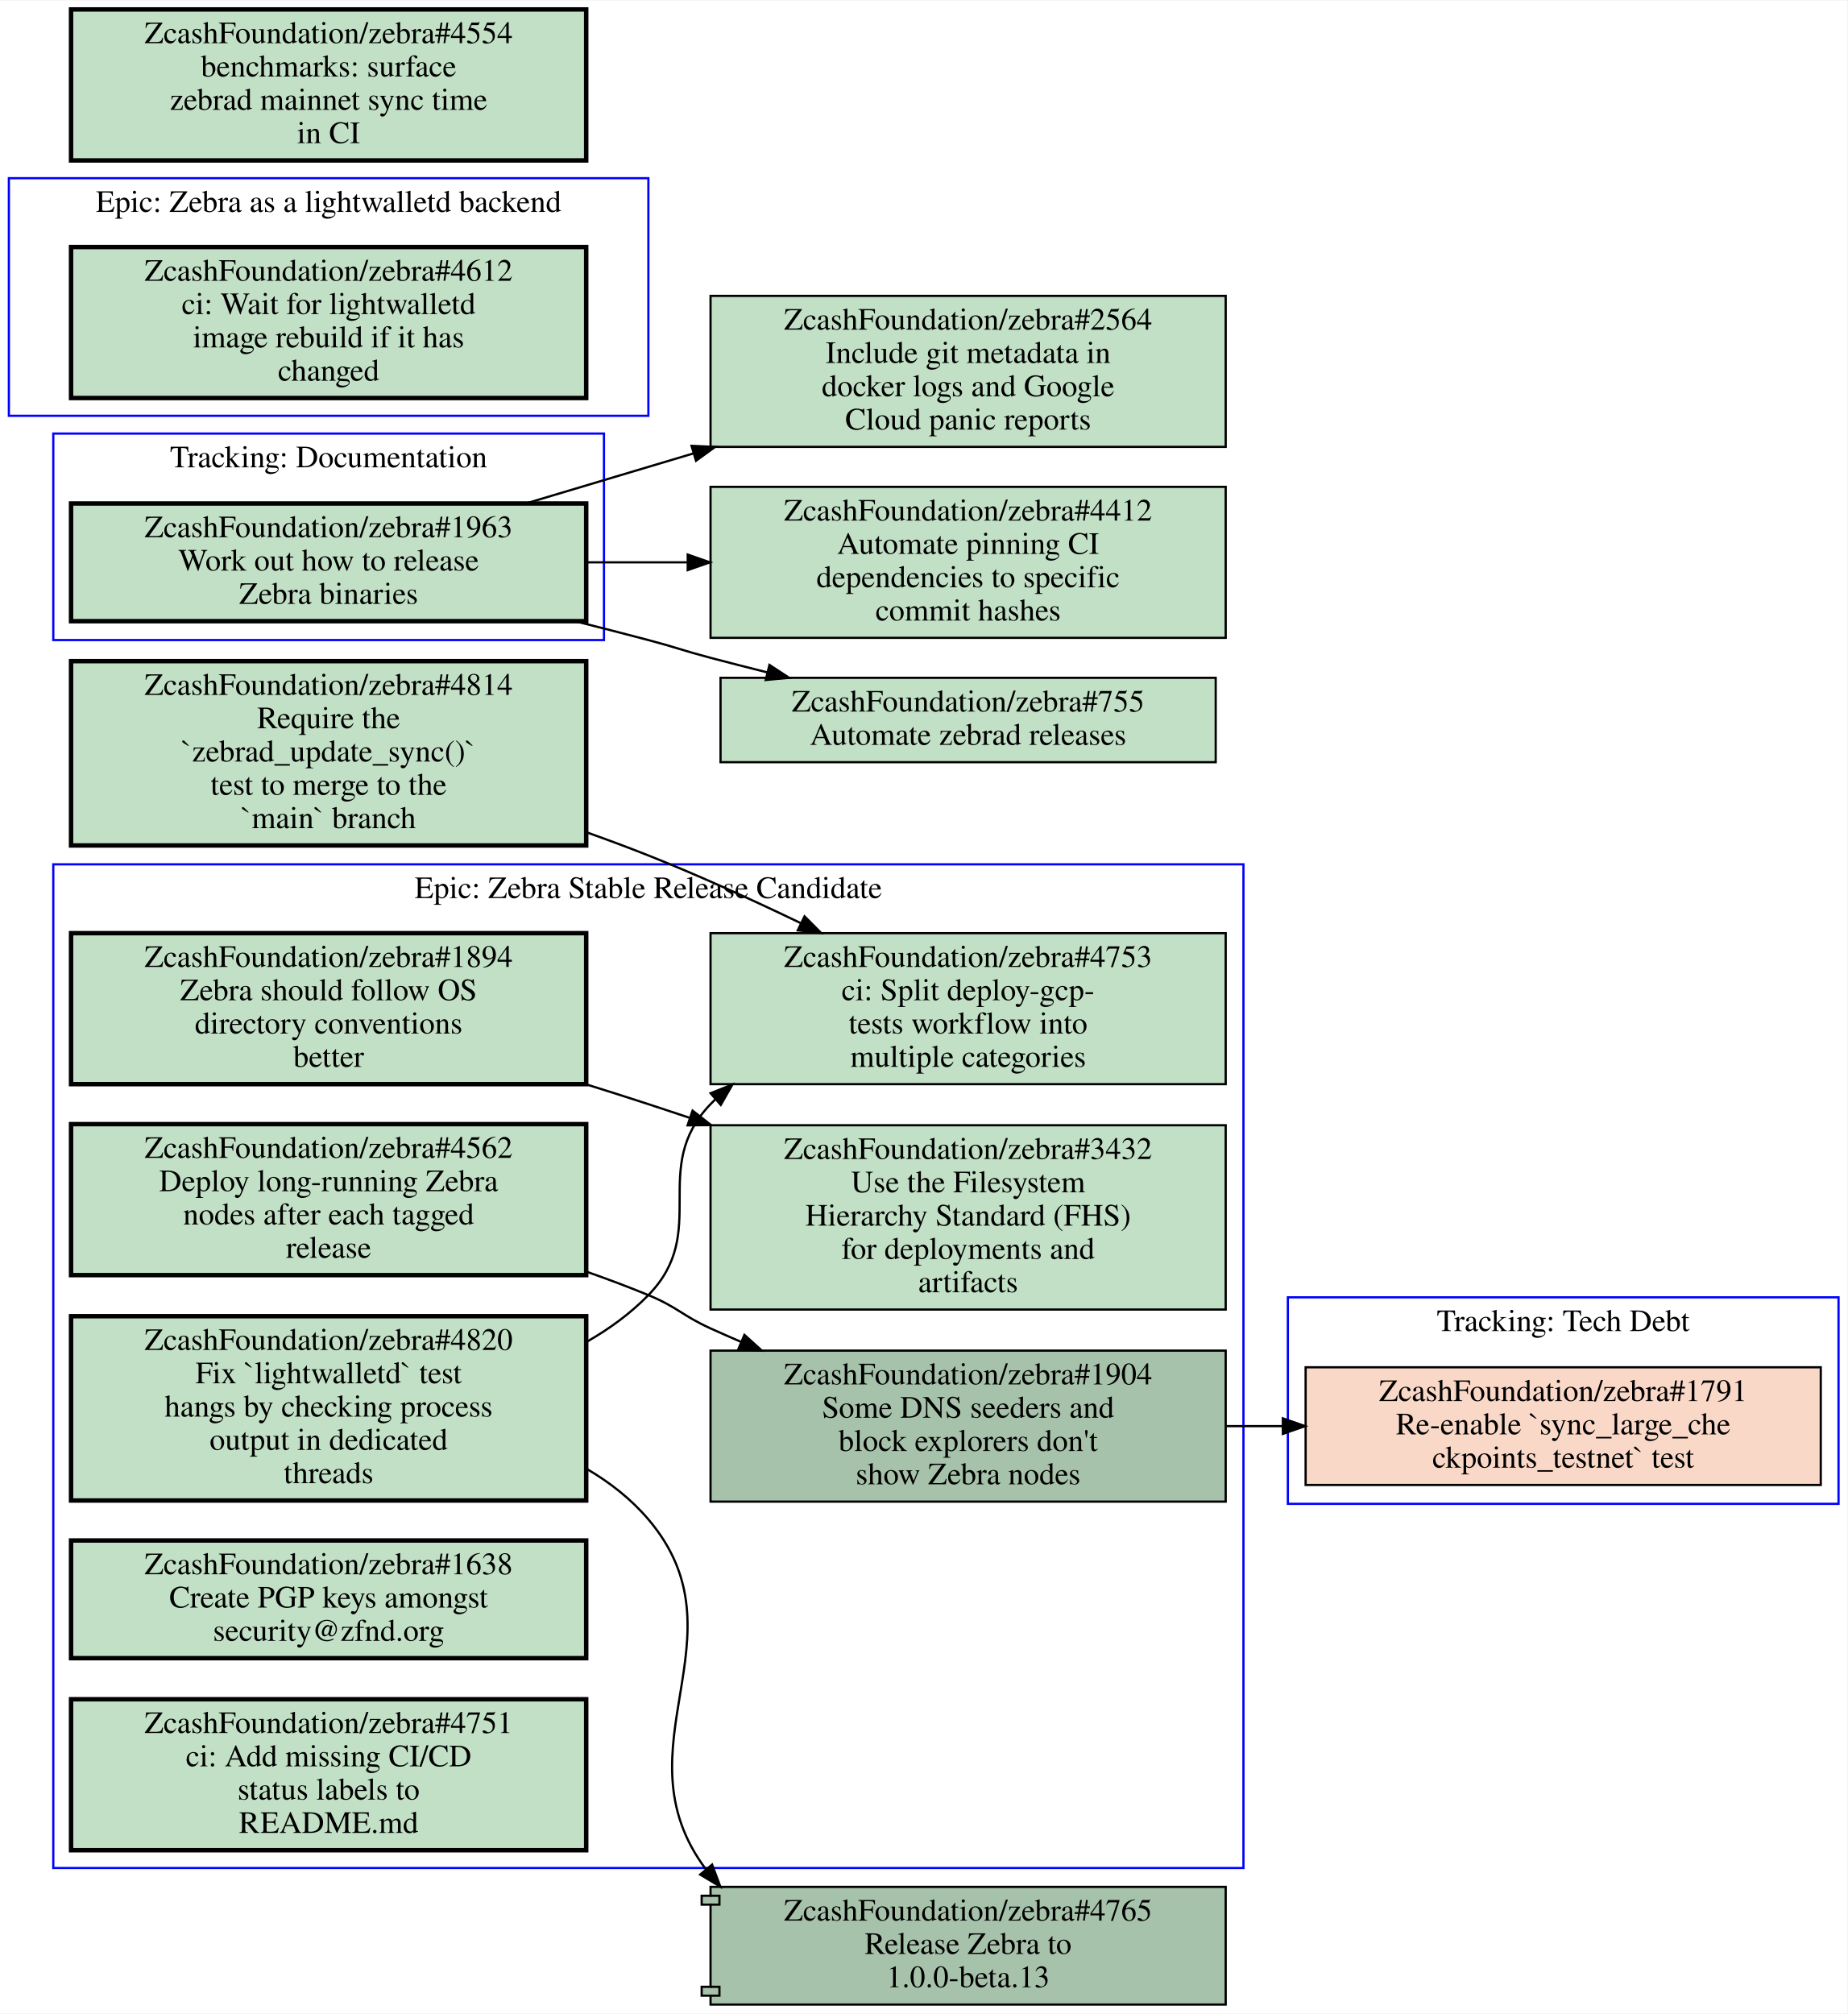
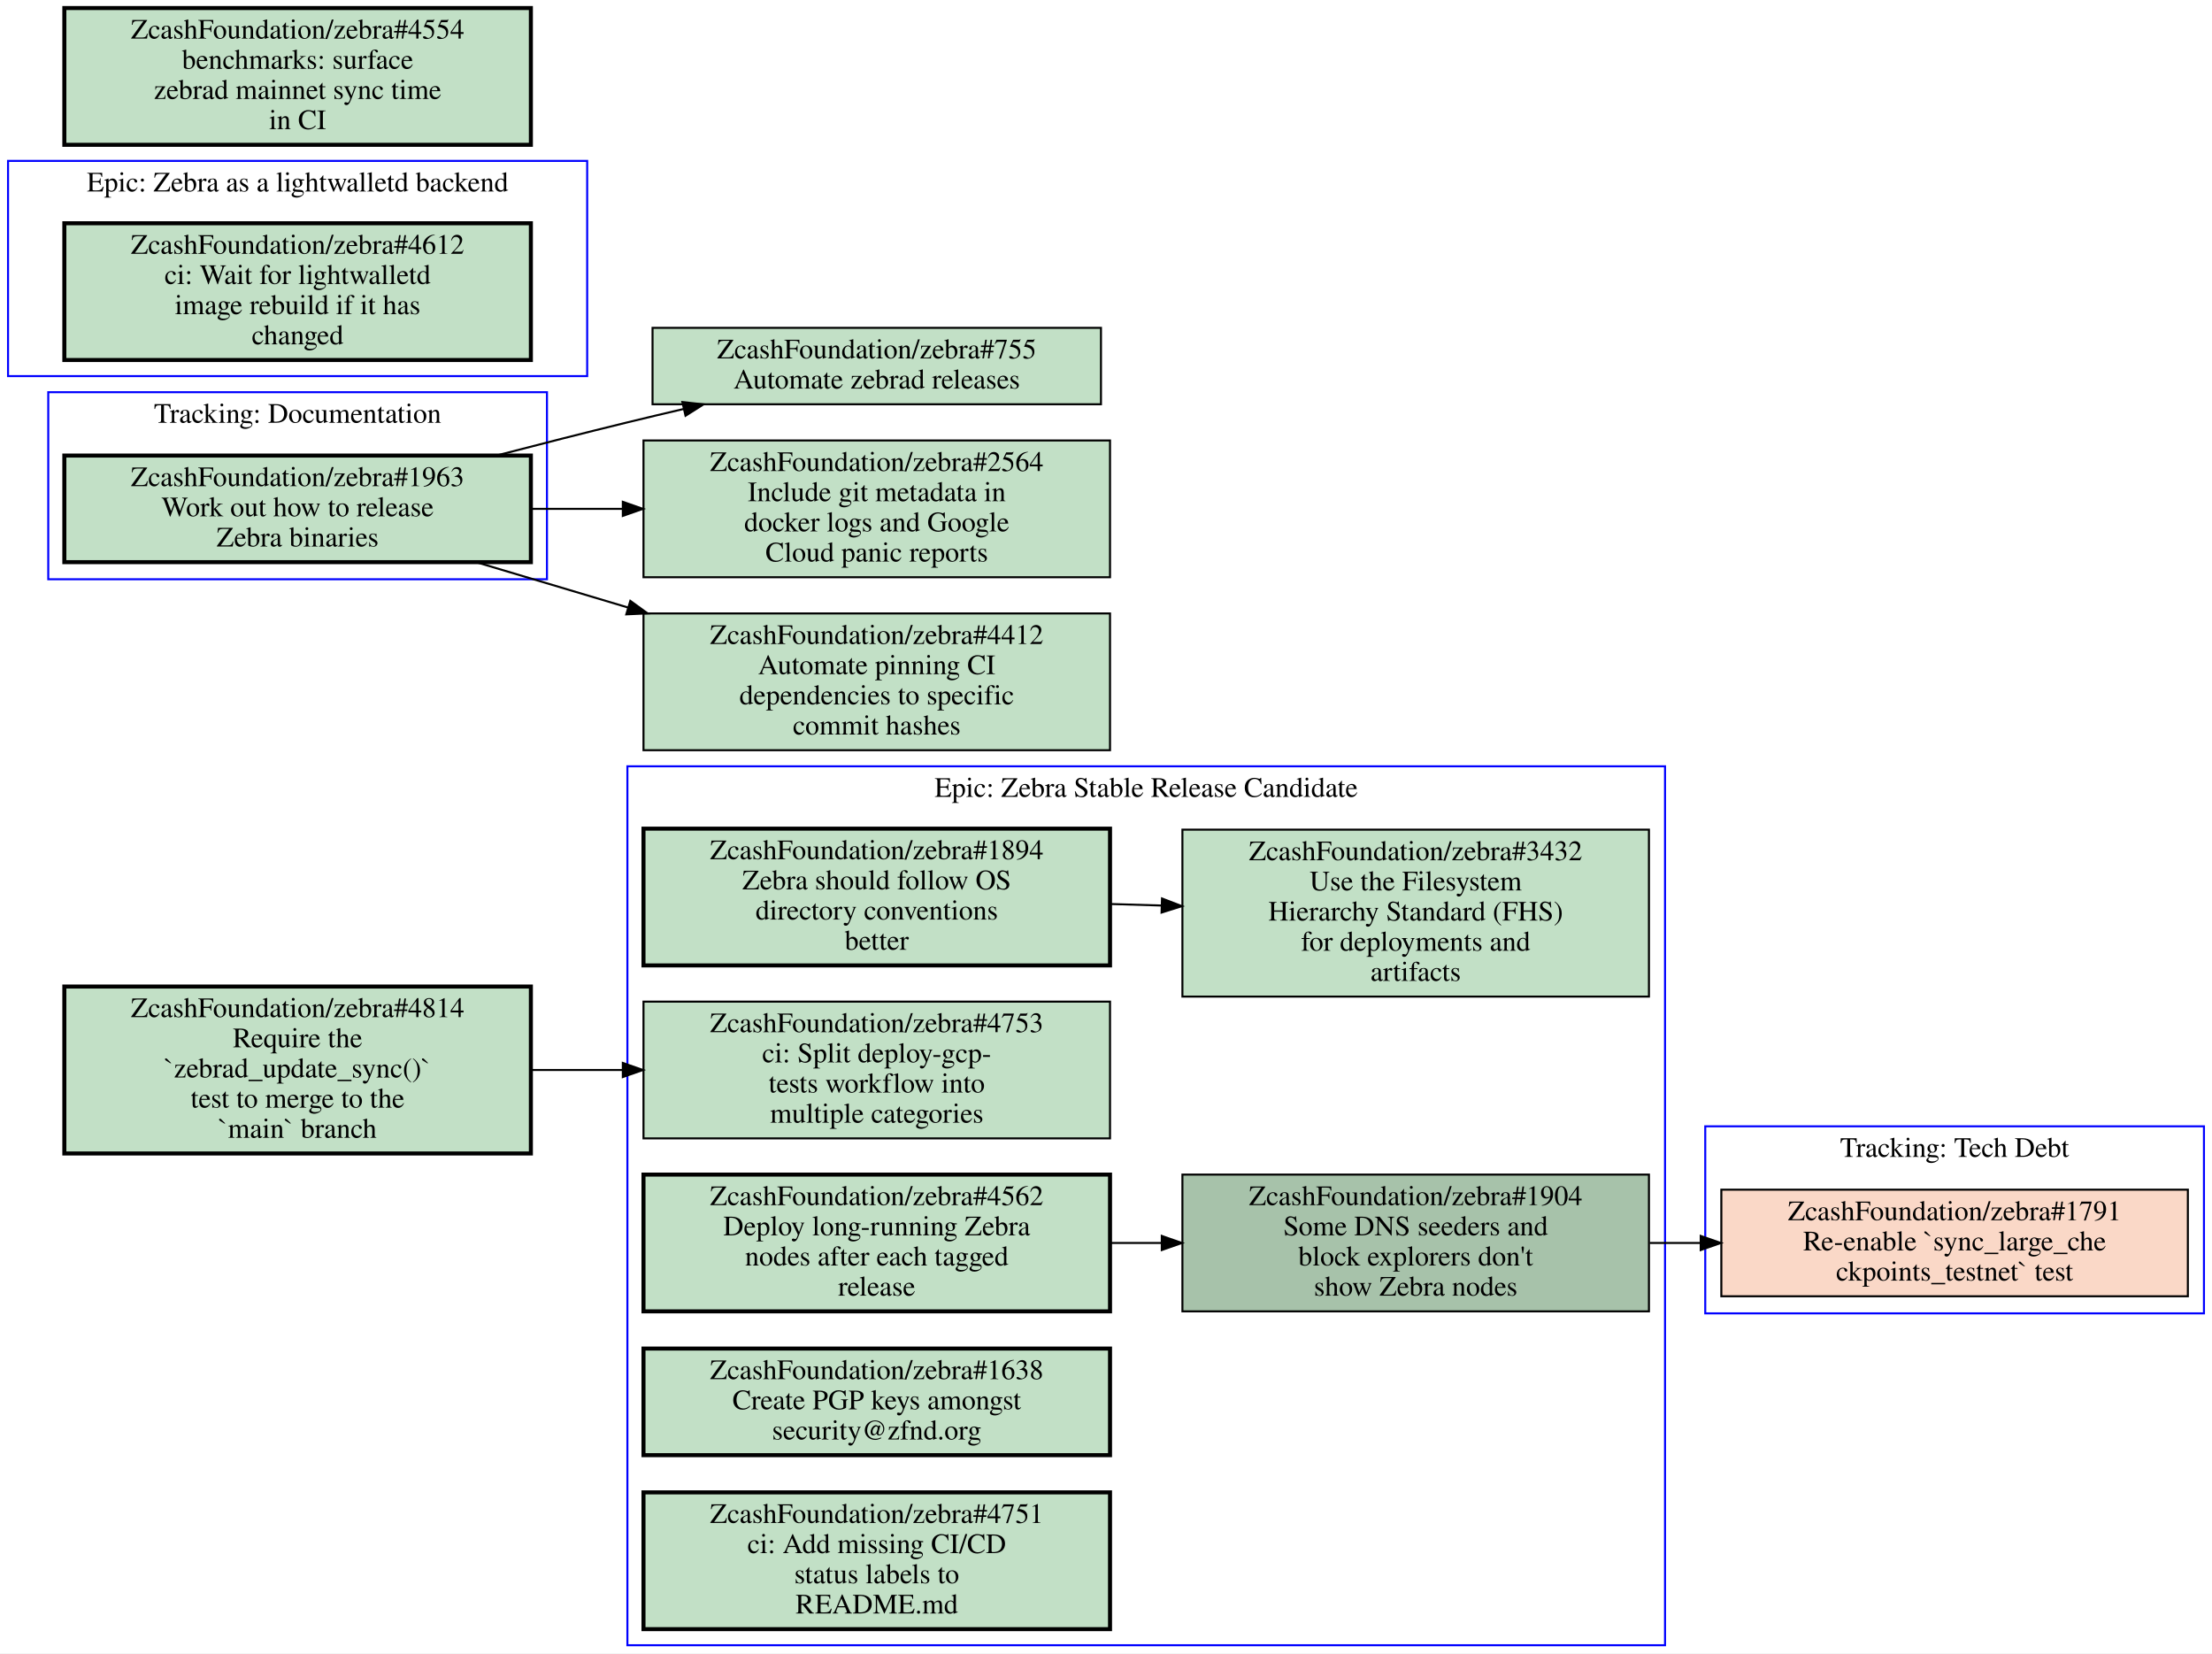
- <svg xmlns="http://www.w3.org/2000/svg" xmlns:xlink="http://www.w3.org/1999/xlink" width="832pt" height="907pt" viewBox="0.00 0.00 832.00 906.50">
-   <g id="graph0" class="graph" transform="scale(1 1) rotate(0) translate(4 902.5)">
-     <polygon fill="#ffffff" stroke="transparent" points="-4,4 -4,-902.5 828,-902.5 828,4 -4,4" />
+ <svg xmlns="http://www.w3.org/2000/svg" xmlns:xlink="http://www.w3.org/1999/xlink" width="1100pt" height="822pt" viewBox="0.00 0.00 1100.00 822.00">
+   <g id="graph0" class="graph" transform="scale(1 1) rotate(0) translate(4 818)">
+     <polygon fill="#ffffff" stroke="transparent" points="-4,4 -4,-818 1096,-818 1096,4 -4,4" />
    <g id="clust1" class="cluster">
-       <polygon fill="none" stroke="#0000ff" points="0,-715.5 0,-822.5 288,-822.5 288,-715.5 0,-715.5" />
-       <text text-anchor="middle" x="144" y="-807.3" font-family="Times,serif" font-size="14.00" fill="#000000">Epic: Zebra as a lightwalletd backend</text>
+       <polygon fill="none" stroke="#0000ff" points="308,0 308,-437 824,-437 824,0 308,0" />
+       <text text-anchor="middle" x="566" y="-421.8" font-family="Times,serif" font-size="14.00" fill="#000000">Epic: Zebra Stable Release Candidate</text>
    </g>
    <g id="clust2" class="cluster">
-       <polygon fill="none" stroke="#0000ff" points="576,-225.5 576,-318.5 824,-318.5 824,-225.5 576,-225.5" />
-       <text text-anchor="middle" x="700" y="-303.3" font-family="Times,serif" font-size="14.00" fill="#000000">Tracking: Tech Debt</text>
+       <polygon fill="none" stroke="#0000ff" points="20,-530 20,-623 268,-623 268,-530 20,-530" />
+       <text text-anchor="middle" x="144" y="-607.8" font-family="Times,serif" font-size="14.00" fill="#000000">Tracking: Documentation</text>
    </g>
    <g id="clust3" class="cluster">
-       <polygon fill="none" stroke="#0000ff" points="20,-614.5 20,-707.5 268,-707.5 268,-614.5 20,-614.5" />
-       <text text-anchor="middle" x="144" y="-692.3" font-family="Times,serif" font-size="14.00" fill="#000000">Tracking: Documentation</text>
+       <polygon fill="none" stroke="#0000ff" points="844,-165 844,-258 1092,-258 1092,-165 844,-165" />
+       <text text-anchor="middle" x="968" y="-242.8" font-family="Times,serif" font-size="14.00" fill="#000000">Tracking: Tech Debt</text>
    </g>
    <g id="clust4" class="cluster">
-       <polygon fill="none" stroke="#0000ff" points="20,-61.5 20,-513.5 556,-513.5 556,-61.5 20,-61.5" />
-       <text text-anchor="middle" x="288" y="-498.3" font-family="Times,serif" font-size="14.00" fill="#000000">Epic: Zebra Stable Release Candidate</text>
+       <polygon fill="none" stroke="#0000ff" points="0,-631 0,-738 288,-738 288,-631 0,-631" />
+       <text text-anchor="middle" x="144" y="-722.8" font-family="Times,serif" font-size="14.00" fill="#000000">Epic: Zebra as a lightwalletd backend</text>
    </g>
    <g id="node1" class="node open">
      <g id="a_node1">
-         <a xlink:href="https://github.com/ZcashFoundation/zebra/issues/4612" xlink:title="ZcashFoundation/zebra#4612&#10;ci: Wait for lightwalletd&#10;image rebuild if it has&#10;changed" target="_blank">
-           <polygon fill="#c2e0c6" stroke="#000000" stroke-width="2" points="260,-791.5 28,-791.5 28,-723.5 260,-723.5 260,-791.5" />
-           <text text-anchor="middle" x="144" y="-776.3" font-family="Times,serif" font-size="14.00" fill="#000000">ZcashFoundation/zebra#4612</text>
-           <text text-anchor="middle" x="144" y="-761.3" font-family="Times,serif" font-size="14.00" fill="#000000">ci: Wait for lightwalletd</text>
-           <text text-anchor="middle" x="144" y="-746.3" font-family="Times,serif" font-size="14.00" fill="#000000">image rebuild if it has</text>
-           <text text-anchor="middle" x="144" y="-731.3" font-family="Times,serif" font-size="14.00" fill="#000000">changed</text>
-         </a>
-       </g>
-     </g>
-     <g id="node2" class="node closed">
+         <a xlink:href="https://github.com/ZcashFoundation/zebra/issues/1894" xlink:title="ZcashFoundation/zebra#1894&#10;Zebra should follow OS&#10;directory conventions&#10;better" target="_blank">
+           <polygon fill="#c2e0c6" stroke="#000000" stroke-width="2" points="548,-406 316,-406 316,-338 548,-338 548,-406" />
+           <text text-anchor="middle" x="432" y="-390.8" font-family="Times,serif" font-size="14.00" fill="#000000">ZcashFoundation/zebra#1894</text>
+           <text text-anchor="middle" x="432" y="-375.8" font-family="Times,serif" font-size="14.00" fill="#000000">Zebra should follow OS</text>
+           <text text-anchor="middle" x="432" y="-360.8" font-family="Times,serif" font-size="14.00" fill="#000000">directory conventions</text>
+           <text text-anchor="middle" x="432" y="-345.8" font-family="Times,serif" font-size="14.00" fill="#000000">better</text>
+         </a>
+       </g>
+     </g>
+     <g id="node2" class="node open">
      <g id="a_node2">
-         <a xlink:href="https://github.com/ZcashFoundation/zebra/issues/1791" xlink:title="ZcashFoundation/zebra#1791&#10;Re-enable `sync_large_che&#10;ckpoints_testnet` test" target="_blank">
-           <polygon fill="#fad8c7" stroke="#000000" points="816,-287 584,-287 584,-234 816,-234 816,-287" />
-           <text text-anchor="middle" x="700" y="-271.8" font-family="Times,serif" font-size="14.00" fill="#000000">ZcashFoundation/zebra#1791</text>
-           <text text-anchor="middle" x="700" y="-256.8" font-family="Times,serif" font-size="14.00" fill="#000000">Re-enable `sync_large_che</text>
-           <text text-anchor="middle" x="700" y="-241.8" font-family="Times,serif" font-size="14.00" fill="#000000">ckpoints_testnet` test</text>
-         </a>
-       </g>
+         <a xlink:href="https://github.com/ZcashFoundation/zebra/issues/3432" xlink:title="ZcashFoundation/zebra#3432&#10;Use the Filesystem&#10;Hierarchy Standard (FHS)&#10;for deployments and&#10;artifacts" target="_blank">
+           <polygon fill="#c2e0c6" stroke="#000000" points="816,-405.5 584,-405.5 584,-322.5 816,-322.5 816,-405.5" />
+           <text text-anchor="middle" x="700" y="-390.3" font-family="Times,serif" font-size="14.00" fill="#000000">ZcashFoundation/zebra#3432</text>
+           <text text-anchor="middle" x="700" y="-375.3" font-family="Times,serif" font-size="14.00" fill="#000000">Use the Filesystem</text>
+           <text text-anchor="middle" x="700" y="-360.3" font-family="Times,serif" font-size="14.00" fill="#000000">Hierarchy Standard (FHS)</text>
+           <text text-anchor="middle" x="700" y="-345.3" font-family="Times,serif" font-size="14.00" fill="#000000">for deployments and</text>
+           <text text-anchor="middle" x="700" y="-330.3" font-family="Times,serif" font-size="14.00" fill="#000000">artifacts</text>
+         </a>
+       </g>
+     </g>
+     <g id="edge1" class="edge">
+       <path fill="none" stroke="#000000" d="M548.38,-368.53C556.71,-368.28 565.14,-368.03 573.53,-367.78" />
+       <polygon fill="#000000" stroke="#000000" points="573.851,-371.272 583.74,-367.47 573.638,-364.275 573.851,-371.272" />
    </g>
    <g id="node3" class="node open">
      <g id="a_node3">
+         <a xlink:href="https://github.com/ZcashFoundation/zebra/issues/1904" xlink:title="ZcashFoundation/zebra#1904&#10;Some DNS seeders and&#10;block explorers don't&#10;show Zebra nodes" target="_blank">
+           <polygon fill="#a7c2aa" stroke="#000000" points="816,-234 584,-234 584,-166 816,-166 816,-234" />
+           <text text-anchor="middle" x="700" y="-218.8" font-family="Times,serif" font-size="14.00" fill="#000000">ZcashFoundation/zebra#1904</text>
+           <text text-anchor="middle" x="700" y="-203.8" font-family="Times,serif" font-size="14.00" fill="#000000">Some DNS seeders and</text>
+           <text text-anchor="middle" x="700" y="-188.8" font-family="Times,serif" font-size="14.00" fill="#000000">block explorers don't</text>
+           <text text-anchor="middle" x="700" y="-173.8" font-family="Times,serif" font-size="14.00" fill="#000000">show Zebra nodes</text>
+         </a>
+       </g>
+     </g>
+     <g id="node9" class="node closed">
+       <g id="a_node9">
+         <a xlink:href="https://github.com/ZcashFoundation/zebra/issues/1791" xlink:title="ZcashFoundation/zebra#1791&#10;Re-enable `sync_large_che&#10;ckpoints_testnet` test" target="_blank">
+           <polygon fill="#fad8c7" stroke="#000000" points="1084,-226.5 852,-226.5 852,-173.5 1084,-173.5 1084,-226.5" />
+           <text text-anchor="middle" x="968" y="-211.3" font-family="Times,serif" font-size="14.00" fill="#000000">ZcashFoundation/zebra#1791</text>
+           <text text-anchor="middle" x="968" y="-196.3" font-family="Times,serif" font-size="14.00" fill="#000000">Re-enable `sync_large_che</text>
+           <text text-anchor="middle" x="968" y="-181.3" font-family="Times,serif" font-size="14.00" fill="#000000">ckpoints_testnet` test</text>
+         </a>
+       </g>
+     </g>
+     <g id="edge3" class="edge">
+       <path fill="none" stroke="#000000" d="M816.38,-200C824.71,-200 833.14,-200 841.53,-200" />
+       <polygon fill="#000000" stroke="#000000" points="841.74,-203.5 851.74,-200 841.74,-196.5 841.74,-203.5" />
+     </g>
+     <g id="node4" class="node open">
+       <g id="a_node4">
+         <a xlink:href="https://github.com/ZcashFoundation/zebra/issues/4753" xlink:title="ZcashFoundation/zebra#4753&#10;ci: Split deploy-gcp-&#10;tests workflow into&#10;multiple categories" target="_blank">
+           <polygon fill="#c2e0c6" stroke="#000000" points="548,-320 316,-320 316,-252 548,-252 548,-320" />
+           <text text-anchor="middle" x="432" y="-304.8" font-family="Times,serif" font-size="14.00" fill="#000000">ZcashFoundation/zebra#4753</text>
+           <text text-anchor="middle" x="432" y="-289.8" font-family="Times,serif" font-size="14.00" fill="#000000">ci: Split deploy-gcp-</text>
+           <text text-anchor="middle" x="432" y="-274.8" font-family="Times,serif" font-size="14.00" fill="#000000">tests workflow into</text>
+           <text text-anchor="middle" x="432" y="-259.8" font-family="Times,serif" font-size="14.00" fill="#000000">multiple categories</text>
+         </a>
+       </g>
+     </g>
+     <g id="node5" class="node open">
+       <g id="a_node5">
+         <a xlink:href="https://github.com/ZcashFoundation/zebra/issues/4562" xlink:title="ZcashFoundation/zebra#4562&#10;Deploy long-running Zebra&#10;nodes after each tagged&#10;release" target="_blank">
+           <polygon fill="#c2e0c6" stroke="#000000" stroke-width="2" points="548,-234 316,-234 316,-166 548,-166 548,-234" />
+           <text text-anchor="middle" x="432" y="-218.8" font-family="Times,serif" font-size="14.00" fill="#000000">ZcashFoundation/zebra#4562</text>
+           <text text-anchor="middle" x="432" y="-203.8" font-family="Times,serif" font-size="14.00" fill="#000000">Deploy long-running Zebra</text>
+           <text text-anchor="middle" x="432" y="-188.8" font-family="Times,serif" font-size="14.00" fill="#000000">nodes after each tagged</text>
+           <text text-anchor="middle" x="432" y="-173.8" font-family="Times,serif" font-size="14.00" fill="#000000">release</text>
+         </a>
+       </g>
+     </g>
+     <g id="edge2" class="edge">
+       <path fill="none" stroke="#000000" d="M548.38,-200C556.71,-200 565.14,-200 573.53,-200" />
+       <polygon fill="#000000" stroke="#000000" points="573.74,-203.5 583.74,-200 573.74,-196.5 573.74,-203.5" />
+     </g>
+     <g id="node6" class="node open">
+       <g id="a_node6">
+         <a xlink:href="https://github.com/ZcashFoundation/zebra/issues/1638" xlink:title="ZcashFoundation/zebra#1638&#10;Create PGP keys amongst&#10;security@zfnd.org" target="_blank">
+           <polygon fill="#c2e0c6" stroke="#000000" stroke-width="2" points="548,-147.5 316,-147.5 316,-94.5 548,-94.5 548,-147.5" />
+           <text text-anchor="middle" x="432" y="-132.3" font-family="Times,serif" font-size="14.00" fill="#000000">ZcashFoundation/zebra#1638</text>
+           <text text-anchor="middle" x="432" y="-117.3" font-family="Times,serif" font-size="14.00" fill="#000000">Create PGP keys amongst</text>
+           <text text-anchor="middle" x="432" y="-102.3" font-family="Times,serif" font-size="14.00" fill="#000000">security@zfnd.org</text>
+         </a>
+       </g>
+     </g>
+     <g id="node7" class="node open">
+       <g id="a_node7">
+         <a xlink:href="https://github.com/ZcashFoundation/zebra/issues/4751" xlink:title="ZcashFoundation/zebra#4751&#10;ci: Add missing CI/CD&#10;status labels to&#10;README.md" target="_blank">
+           <polygon fill="#c2e0c6" stroke="#000000" stroke-width="2" points="548,-76 316,-76 316,-8 548,-8 548,-76" />
+           <text text-anchor="middle" x="432" y="-60.8" font-family="Times,serif" font-size="14.00" fill="#000000">ZcashFoundation/zebra#4751</text>
+           <text text-anchor="middle" x="432" y="-45.8" font-family="Times,serif" font-size="14.00" fill="#000000">ci: Add missing CI/CD</text>
+           <text text-anchor="middle" x="432" y="-30.8" font-family="Times,serif" font-size="14.00" fill="#000000">status labels to</text>
+           <text text-anchor="middle" x="432" y="-15.8" font-family="Times,serif" font-size="14.00" fill="#000000">README.md</text>
+         </a>
+       </g>
+     </g>
+     <g id="node8" class="node open">
+       <g id="a_node8">
        <a xlink:href="https://github.com/ZcashFoundation/zebra/issues/1963" xlink:title="ZcashFoundation/zebra#1963&#10;Work out how to release&#10;Zebra binaries" target="_blank">
-           <polygon fill="#c2e0c6" stroke="#000000" stroke-width="2" points="260,-676 28,-676 28,-623 260,-623 260,-676" />
-           <text text-anchor="middle" x="144" y="-660.8" font-family="Times,serif" font-size="14.00" fill="#000000">ZcashFoundation/zebra#1963</text>
-           <text text-anchor="middle" x="144" y="-645.8" font-family="Times,serif" font-size="14.00" fill="#000000">Work out how to release</text>
-           <text text-anchor="middle" x="144" y="-630.8" font-family="Times,serif" font-size="14.00" fill="#000000">Zebra binaries</text>
-         </a>
-       </g>
+           <polygon fill="#c2e0c6" stroke="#000000" stroke-width="2" points="260,-591.5 28,-591.5 28,-538.5 260,-538.5 260,-591.5" />
+           <text text-anchor="middle" x="144" y="-576.3" font-family="Times,serif" font-size="14.00" fill="#000000">ZcashFoundation/zebra#1963</text>
+           <text text-anchor="middle" x="144" y="-561.3" font-family="Times,serif" font-size="14.00" fill="#000000">Work out how to release</text>
+           <text text-anchor="middle" x="144" y="-546.3" font-family="Times,serif" font-size="14.00" fill="#000000">Zebra binaries</text>
+         </a>
+       </g>
+     </g>
+     <g id="node11" class="node open">
+       <g id="a_node11">
+         <a xlink:href="https://github.com/ZcashFoundation/zebra/issues/755" xlink:title="ZcashFoundation/zebra#755&#10;Automate zebrad releases" target="_blank">
+           <polygon fill="#c2e0c6" stroke="#000000" points="543.5,-655 320.5,-655 320.5,-617 543.5,-617 543.5,-655" />
+           <text text-anchor="middle" x="432" y="-639.8" font-family="Times,serif" font-size="14.00" fill="#000000">ZcashFoundation/zebra#755</text>
+           <text text-anchor="middle" x="432" y="-624.8" font-family="Times,serif" font-size="14.00" fill="#000000">Automate zebrad releases</text>
+         </a>
+       </g>
+     </g>
+     <g id="edge4" class="edge">
+       <path fill="none" stroke="#000000" d="M243.16,-591.59C264.51,-597.15 286.98,-602.87 308,-608 317.07,-610.21 326.53,-612.46 336,-614.67" />
+       <polygon fill="#000000" stroke="#000000" points="335.329,-618.107 345.86,-616.95 336.906,-611.287 335.329,-618.107" />
+     </g>
+     <g id="node12" class="node open">
+       <g id="a_node12">
+         <a xlink:href="https://github.com/ZcashFoundation/zebra/issues/2564" xlink:title="ZcashFoundation/zebra#2564&#10;Include git metadata in&#10;docker logs and Google&#10;Cloud panic reports" target="_blank">
+           <polygon fill="#c2e0c6" stroke="#000000" points="548,-599 316,-599 316,-531 548,-531 548,-599" />
+           <text text-anchor="middle" x="432" y="-583.8" font-family="Times,serif" font-size="14.00" fill="#000000">ZcashFoundation/zebra#2564</text>
+           <text text-anchor="middle" x="432" y="-568.8" font-family="Times,serif" font-size="14.00" fill="#000000">Include git metadata in</text>
+           <text text-anchor="middle" x="432" y="-553.8" font-family="Times,serif" font-size="14.00" fill="#000000">docker logs and Google</text>
+           <text text-anchor="middle" x="432" y="-538.8" font-family="Times,serif" font-size="14.00" fill="#000000">Cloud panic reports</text>
+         </a>
+       </g>
+     </g>
+     <g id="edge5" class="edge">
+       <path fill="none" stroke="#000000" d="M260.31,-565C275.15,-565 290.4,-565 305.39,-565" />
+       <polygon fill="#000000" stroke="#000000" points="305.72,-568.5 315.72,-565 305.72,-561.5 305.72,-568.5" />
    </g>
    <g id="node13" class="node open">
      <g id="a_node13">
-         <a xlink:href="https://github.com/ZcashFoundation/zebra/issues/755" xlink:title="ZcashFoundation/zebra#755&#10;Automate zebrad releases" target="_blank">
-           <polygon fill="#c2e0c6" stroke="#000000" points="543.5,-597.5 320.5,-597.5 320.5,-559.5 543.5,-559.5 543.5,-597.5" />
-           <text text-anchor="middle" x="432" y="-582.3" font-family="Times,serif" font-size="14.00" fill="#000000">ZcashFoundation/zebra#755</text>
-           <text text-anchor="middle" x="432" y="-567.3" font-family="Times,serif" font-size="14.00" fill="#000000">Automate zebrad releases</text>
+         <a xlink:href="https://github.com/ZcashFoundation/zebra/issues/4412" xlink:title="ZcashFoundation/zebra#4412&#10;Automate pinning CI&#10;dependencies to specific&#10;commit hashes" target="_blank">
+           <polygon fill="#c2e0c6" stroke="#000000" points="548,-513 316,-513 316,-445 548,-445 548,-513" />
+           <text text-anchor="middle" x="432" y="-497.8" font-family="Times,serif" font-size="14.00" fill="#000000">ZcashFoundation/zebra#4412</text>
+           <text text-anchor="middle" x="432" y="-482.8" font-family="Times,serif" font-size="14.00" fill="#000000">Automate pinning CI</text>
+           <text text-anchor="middle" x="432" y="-467.8" font-family="Times,serif" font-size="14.00" fill="#000000">dependencies to specific</text>
+           <text text-anchor="middle" x="432" y="-452.8" font-family="Times,serif" font-size="14.00" fill="#000000">commit hashes</text>
        </a>
      </g>
    </g>
    <g id="edge6" class="edge">
-       <path fill="none" stroke="#000000" d="M255.35,-622.9C266.4,-620.12 277.43,-617.29 288,-614.5 300.51,-611.19 303.48,-609.8 316,-606.5 324.3,-604.31 332.95,-602.1 341.61,-599.93" />
-       <polygon fill="#000000" stroke="#000000" points="342.529,-603.308 351.39,-597.5 340.841,-596.515 342.529,-603.308" />
+       <path fill="none" stroke="#000000" d="M232.76,-538.5C256.65,-531.36 282.93,-523.52 308.34,-515.93" />
+       <polygon fill="#000000" stroke="#000000" points="309.453,-519.25 318.03,-513.03 307.446,-512.544 309.453,-519.25" />
+     </g>
+     <g id="node10" class="node open">
+       <g id="a_node10">
+         <a xlink:href="https://github.com/ZcashFoundation/zebra/issues/4612" xlink:title="ZcashFoundation/zebra#4612&#10;ci: Wait for lightwalletd&#10;image rebuild if it has&#10;changed" target="_blank">
+           <polygon fill="#c2e0c6" stroke="#000000" stroke-width="2" points="260,-707 28,-707 28,-639 260,-639 260,-707" />
+           <text text-anchor="middle" x="144" y="-691.8" font-family="Times,serif" font-size="14.00" fill="#000000">ZcashFoundation/zebra#4612</text>
+           <text text-anchor="middle" x="144" y="-676.8" font-family="Times,serif" font-size="14.00" fill="#000000">ci: Wait for lightwalletd</text>
+           <text text-anchor="middle" x="144" y="-661.8" font-family="Times,serif" font-size="14.00" fill="#000000">image rebuild if it has</text>
+           <text text-anchor="middle" x="144" y="-646.8" font-family="Times,serif" font-size="14.00" fill="#000000">changed</text>
+         </a>
+       </g>
    </g>
    <g id="node14" class="node open">
      <g id="a_node14">
-         <a xlink:href="https://github.com/ZcashFoundation/zebra/issues/2564" xlink:title="ZcashFoundation/zebra#2564&#10;Include git metadata in&#10;docker logs and Google&#10;Cloud panic reports" target="_blank">
-           <polygon fill="#c2e0c6" stroke="#000000" points="548,-769.5 316,-769.5 316,-701.5 548,-701.5 548,-769.5" />
-           <text text-anchor="middle" x="432" y="-754.3" font-family="Times,serif" font-size="14.00" fill="#000000">ZcashFoundation/zebra#2564</text>
-           <text text-anchor="middle" x="432" y="-739.3" font-family="Times,serif" font-size="14.00" fill="#000000">Include git metadata in</text>
-           <text text-anchor="middle" x="432" y="-724.3" font-family="Times,serif" font-size="14.00" fill="#000000">docker logs and Google</text>
-           <text text-anchor="middle" x="432" y="-709.3" font-family="Times,serif" font-size="14.00" fill="#000000">Cloud panic reports</text>
+         <a xlink:href="https://github.com/ZcashFoundation/zebra/issues/4814" xlink:title="ZcashFoundation/zebra#4814&#10;Require the&#10;`zebrad_update_sync()`&#10;test to merge to the&#10;`main` branch" target="_blank">
+           <polygon fill="#c2e0c6" stroke="#000000" stroke-width="2" points="260,-327.5 28,-327.5 28,-244.5 260,-244.5 260,-327.5" />
+           <text text-anchor="middle" x="144" y="-312.3" font-family="Times,serif" font-size="14.00" fill="#000000">ZcashFoundation/zebra#4814</text>
+           <text text-anchor="middle" x="144" y="-297.3" font-family="Times,serif" font-size="14.00" fill="#000000">Require the</text>
+           <text text-anchor="middle" x="144" y="-282.3" font-family="Times,serif" font-size="14.00" fill="#000000">`zebrad_update_sync()`</text>
+           <text text-anchor="middle" x="144" y="-267.3" font-family="Times,serif" font-size="14.00" fill="#000000">test to merge to the</text>
+           <text text-anchor="middle" x="144" y="-252.3" font-family="Times,serif" font-size="14.00" fill="#000000">`main` branch</text>
        </a>
      </g>
    </g>
    <g id="edge7" class="edge">
-       <path fill="none" stroke="#000000" d="M232.76,-676C256.65,-683.14 282.93,-690.98 308.34,-698.57" />
-       <polygon fill="#000000" stroke="#000000" points="307.446,-701.956 318.03,-701.47 309.453,-695.25 307.446,-701.956" />
+       <path fill="none" stroke="#000000" d="M260.31,-286C275.15,-286 290.4,-286 305.39,-286" />
+       <polygon fill="#000000" stroke="#000000" points="305.72,-289.5 315.72,-286 305.72,-282.5 305.72,-289.5" />
    </g>
    <g id="node15" class="node open">
      <g id="a_node15">
-         <a xlink:href="https://github.com/ZcashFoundation/zebra/issues/4412" xlink:title="ZcashFoundation/zebra#4412&#10;Automate pinning CI&#10;dependencies to specific&#10;commit hashes" target="_blank">
-           <polygon fill="#c2e0c6" stroke="#000000" points="548,-683.5 316,-683.5 316,-615.5 548,-615.5 548,-683.5" />
-           <text text-anchor="middle" x="432" y="-668.3" font-family="Times,serif" font-size="14.00" fill="#000000">ZcashFoundation/zebra#4412</text>
-           <text text-anchor="middle" x="432" y="-653.3" font-family="Times,serif" font-size="14.00" fill="#000000">Automate pinning CI</text>
-           <text text-anchor="middle" x="432" y="-638.3" font-family="Times,serif" font-size="14.00" fill="#000000">dependencies to specific</text>
-           <text text-anchor="middle" x="432" y="-623.3" font-family="Times,serif" font-size="14.00" fill="#000000">commit hashes</text>
-         </a>
-       </g>
-     </g>
-     <g id="edge8" class="edge">
-       <path fill="none" stroke="#000000" d="M260.31,-649.5C275.15,-649.5 290.4,-649.5 305.39,-649.5" />
-       <polygon fill="#000000" stroke="#000000" points="305.72,-653 315.72,-649.5 305.72,-646 305.72,-653" />
-     </g>
-     <g id="node4" class="node open">
-       <g id="a_node4">
-         <a xlink:href="https://github.com/ZcashFoundation/zebra/issues/1894" xlink:title="ZcashFoundation/zebra#1894&#10;Zebra should follow OS&#10;directory conventions&#10;better" target="_blank">
-           <polygon fill="#c2e0c6" stroke="#000000" stroke-width="2" points="260,-482.5 28,-482.5 28,-414.5 260,-414.5 260,-482.5" />
-           <text text-anchor="middle" x="144" y="-467.3" font-family="Times,serif" font-size="14.00" fill="#000000">ZcashFoundation/zebra#1894</text>
-           <text text-anchor="middle" x="144" y="-452.3" font-family="Times,serif" font-size="14.00" fill="#000000">Zebra should follow OS</text>
-           <text text-anchor="middle" x="144" y="-437.3" font-family="Times,serif" font-size="14.00" fill="#000000">directory conventions</text>
-           <text text-anchor="middle" x="144" y="-422.3" font-family="Times,serif" font-size="14.00" fill="#000000">better</text>
-         </a>
-       </g>
-     </g>
-     <g id="node5" class="node open">
-       <g id="a_node5">
-         <a xlink:href="https://github.com/ZcashFoundation/zebra/issues/3432" xlink:title="ZcashFoundation/zebra#3432&#10;Use the Filesystem&#10;Hierarchy Standard (FHS)&#10;for deployments and&#10;artifacts" target="_blank">
-           <polygon fill="#c2e0c6" stroke="#000000" points="548,-396 316,-396 316,-313 548,-313 548,-396" />
-           <text text-anchor="middle" x="432" y="-380.8" font-family="Times,serif" font-size="14.00" fill="#000000">ZcashFoundation/zebra#3432</text>
-           <text text-anchor="middle" x="432" y="-365.8" font-family="Times,serif" font-size="14.00" fill="#000000">Use the Filesystem</text>
-           <text text-anchor="middle" x="432" y="-350.8" font-family="Times,serif" font-size="14.00" fill="#000000">Hierarchy Standard (FHS)</text>
-           <text text-anchor="middle" x="432" y="-335.8" font-family="Times,serif" font-size="14.00" fill="#000000">for deployments and</text>
-           <text text-anchor="middle" x="432" y="-320.8" font-family="Times,serif" font-size="14.00" fill="#000000">artifacts</text>
-         </a>
-       </g>
-     </g>
-     <g id="edge1" class="edge">
-       <path fill="none" stroke="#000000" d="M260.08,-414.39C269.55,-411.44 278.95,-408.45 288,-405.5 294.04,-403.53 300.21,-401.48 306.43,-399.39" />
-       <polygon fill="#000000" stroke="#000000" points="307.904,-402.586 316.25,-396.06 305.656,-395.957 307.904,-402.586" />
-     </g>
-     <g id="node6" class="node open">
-       <g id="a_node6">
-         <a xlink:href="https://github.com/ZcashFoundation/zebra/issues/1904" xlink:title="ZcashFoundation/zebra#1904&#10;Some DNS seeders and&#10;block explorers don't&#10;show Zebra nodes" target="_blank">
-           <polygon fill="#a7c2aa" stroke="#000000" points="548,-294.5 316,-294.5 316,-226.5 548,-226.5 548,-294.5" />
-           <text text-anchor="middle" x="432" y="-279.3" font-family="Times,serif" font-size="14.00" fill="#000000">ZcashFoundation/zebra#1904</text>
-           <text text-anchor="middle" x="432" y="-264.3" font-family="Times,serif" font-size="14.00" fill="#000000">Some DNS seeders and</text>
-           <text text-anchor="middle" x="432" y="-249.3" font-family="Times,serif" font-size="14.00" fill="#000000">block explorers don't</text>
-           <text text-anchor="middle" x="432" y="-234.3" font-family="Times,serif" font-size="14.00" fill="#000000">show Zebra nodes</text>
-         </a>
-       </g>
-     </g>
-     <g id="edge4" class="edge">
-       <path fill="none" stroke="#000000" d="M548.38,-260.5C556.71,-260.5 565.14,-260.5 573.53,-260.5" />
-       <polygon fill="#000000" stroke="#000000" points="573.74,-264 583.74,-260.5 573.74,-257 573.74,-264" />
-     </g>
-     <g id="node7" class="node open">
-       <g id="a_node7">
-         <a xlink:href="https://github.com/ZcashFoundation/zebra/issues/4820" xlink:title="ZcashFoundation/zebra#4820&#10;Fix `lightwalletd` test&#10;hangs by checking process&#10;output in dedicated&#10;threads" target="_blank">
-           <polygon fill="#c2e0c6" stroke="#000000" stroke-width="2" points="260,-310 28,-310 28,-227 260,-227 260,-310" />
-           <text text-anchor="middle" x="144" y="-294.8" font-family="Times,serif" font-size="14.00" fill="#000000">ZcashFoundation/zebra#4820</text>
-           <text text-anchor="middle" x="144" y="-279.8" font-family="Times,serif" font-size="14.00" fill="#000000">Fix `lightwalletd` test</text>
-           <text text-anchor="middle" x="144" y="-264.8" font-family="Times,serif" font-size="14.00" fill="#000000">hangs by checking process</text>
-           <text text-anchor="middle" x="144" y="-249.8" font-family="Times,serif" font-size="14.00" fill="#000000">output in dedicated</text>
-           <text text-anchor="middle" x="144" y="-234.8" font-family="Times,serif" font-size="14.00" fill="#000000">threads</text>
-         </a>
-       </g>
-     </g>
-     <g id="node8" class="node open">
-       <g id="a_node8">
-         <a xlink:href="https://github.com/ZcashFoundation/zebra/issues/4753" xlink:title="ZcashFoundation/zebra#4753&#10;ci: Split deploy-gcp-&#10;tests workflow into&#10;multiple categories" target="_blank">
-           <polygon fill="#c2e0c6" stroke="#000000" points="548,-482.5 316,-482.5 316,-414.5 548,-414.5 548,-482.5" />
-           <text text-anchor="middle" x="432" y="-467.3" font-family="Times,serif" font-size="14.00" fill="#000000">ZcashFoundation/zebra#4753</text>
-           <text text-anchor="middle" x="432" y="-452.3" font-family="Times,serif" font-size="14.00" fill="#000000">ci: Split deploy-gcp-</text>
-           <text text-anchor="middle" x="432" y="-437.3" font-family="Times,serif" font-size="14.00" fill="#000000">tests workflow into</text>
-           <text text-anchor="middle" x="432" y="-422.3" font-family="Times,serif" font-size="14.00" fill="#000000">multiple categories</text>
-         </a>
-       </g>
-     </g>
-     <g id="edge2" class="edge">
-       <path fill="none" stroke="#000000" d="M260.29,-298.51C270.47,-304.31 279.95,-311.24 288,-319.5 316.06,-348.29 288.15,-376.51 316,-405.5 316.67,-406.19 317.35,-406.88 318.04,-407.55" />
-       <polygon fill="#000000" stroke="#000000" points="316.014,-410.426 325.86,-414.34 320.604,-405.141 316.014,-410.426" />
-     </g>
-     <g id="node12" class="node open">
-       <g id="a_node12">
-         <a xlink:href="https://github.com/ZcashFoundation/zebra/pull/4765" xlink:title="ZcashFoundation/zebra#4765&#10;Release Zebra to&#10;1.0.0-beta.13" target="_blank">
-           <polygon fill="#a7c2aa" stroke="#000000" points="548,-53 316,-53 316,-49 312,-49 312,-45 316,-45 316,-8 312,-8 312,-4 316,-4 316,0 548,0 548,-53" />
-           <polyline fill="none" stroke="#000000" points="316,-49 320,-49 320,-45 316,-45 " />
-           <polyline fill="none" stroke="#000000" points="316,-8 320,-8 320,-4 316,-4 " />
-           <text text-anchor="middle" x="432" y="-37.8" font-family="Times,serif" font-size="14.00" fill="#000000">ZcashFoundation/zebra#4765</text>
-           <text text-anchor="middle" x="432" y="-22.8" font-family="Times,serif" font-size="14.00" fill="#000000">Release Zebra to</text>
-           <text text-anchor="middle" x="432" y="-7.8" font-family="Times,serif" font-size="14.00" fill="#000000">1.0.0-beta.13</text>
-         </a>
-       </g>
-     </g>
-     <g id="edge5" class="edge">
-       <path fill="none" stroke="#000000" d="M260.15,-241.29C270.63,-235.17 280.2,-227.68 288,-218.5 332.92,-165.64 272.86,-115.77 313.93,-60.881" />
-       <polygon fill="#000000" stroke="#000000" points="316.699,-63.025 320.41,-53.101 311.321,-58.545 316.699,-63.025" />
-     </g>
-     <g id="node9" class="node open">
-       <g id="a_node9">
-         <a xlink:href="https://github.com/ZcashFoundation/zebra/issues/4562" xlink:title="ZcashFoundation/zebra#4562&#10;Deploy long-running Zebra&#10;nodes after each tagged&#10;release" target="_blank">
-           <polygon fill="#c2e0c6" stroke="#000000" stroke-width="2" points="260,-396.5 28,-396.5 28,-328.5 260,-328.5 260,-396.5" />
-           <text text-anchor="middle" x="144" y="-381.3" font-family="Times,serif" font-size="14.00" fill="#000000">ZcashFoundation/zebra#4562</text>
-           <text text-anchor="middle" x="144" y="-366.3" font-family="Times,serif" font-size="14.00" fill="#000000">Deploy long-running Zebra</text>
-           <text text-anchor="middle" x="144" y="-351.3" font-family="Times,serif" font-size="14.00" fill="#000000">nodes after each tagged</text>
-           <text text-anchor="middle" x="144" y="-336.3" font-family="Times,serif" font-size="14.00" fill="#000000">release</text>
-         </a>
-       </g>
-     </g>
-     <g id="edge3" class="edge">
-       <path fill="none" stroke="#000000" d="M260.25,-330.01C269.72,-326.69 279.07,-323.18 288,-319.5 301.05,-314.12 303.15,-310.35 316,-304.5 320.42,-302.49 324.97,-300.49 329.58,-298.51" />
-       <polygon fill="#000000" stroke="#000000" points="331.25,-301.604 339.11,-294.5 328.535,-295.152 331.25,-301.604" />
-     </g>
-     <g id="node10" class="node open">
-       <g id="a_node10">
-         <a xlink:href="https://github.com/ZcashFoundation/zebra/issues/1638" xlink:title="ZcashFoundation/zebra#1638&#10;Create PGP keys amongst&#10;security@zfnd.org" target="_blank">
-           <polygon fill="#c2e0c6" stroke="#000000" stroke-width="2" points="260,-209 28,-209 28,-156 260,-156 260,-209" />
-           <text text-anchor="middle" x="144" y="-193.8" font-family="Times,serif" font-size="14.00" fill="#000000">ZcashFoundation/zebra#1638</text>
-           <text text-anchor="middle" x="144" y="-178.8" font-family="Times,serif" font-size="14.00" fill="#000000">Create PGP keys amongst</text>
-           <text text-anchor="middle" x="144" y="-163.8" font-family="Times,serif" font-size="14.00" fill="#000000">security@zfnd.org</text>
-         </a>
-       </g>
-     </g>
-     <g id="node11" class="node open">
-       <g id="a_node11">
-         <a xlink:href="https://github.com/ZcashFoundation/zebra/issues/4751" xlink:title="ZcashFoundation/zebra#4751&#10;ci: Add missing CI/CD&#10;status labels to&#10;README.md" target="_blank">
-           <polygon fill="#c2e0c6" stroke="#000000" stroke-width="2" points="260,-137.5 28,-137.5 28,-69.5 260,-69.5 260,-137.5" />
-           <text text-anchor="middle" x="144" y="-122.3" font-family="Times,serif" font-size="14.00" fill="#000000">ZcashFoundation/zebra#4751</text>
-           <text text-anchor="middle" x="144" y="-107.3" font-family="Times,serif" font-size="14.00" fill="#000000">ci: Add missing CI/CD</text>
-           <text text-anchor="middle" x="144" y="-92.3" font-family="Times,serif" font-size="14.00" fill="#000000">status labels to</text>
-           <text text-anchor="middle" x="144" y="-77.3" font-family="Times,serif" font-size="14.00" fill="#000000">README.md</text>
-         </a>
-       </g>
-     </g>
-     <g id="node16" class="node open">
-       <g id="a_node16">
-         <a xlink:href="https://github.com/ZcashFoundation/zebra/issues/4814" xlink:title="ZcashFoundation/zebra#4814&#10;Require the&#10;`zebrad_update_sync()`&#10;test to merge to the&#10;`main` branch" target="_blank">
-           <polygon fill="#c2e0c6" stroke="#000000" stroke-width="2" points="260,-605 28,-605 28,-522 260,-522 260,-605" />
-           <text text-anchor="middle" x="144" y="-589.8" font-family="Times,serif" font-size="14.00" fill="#000000">ZcashFoundation/zebra#4814</text>
-           <text text-anchor="middle" x="144" y="-574.8" font-family="Times,serif" font-size="14.00" fill="#000000">Require the</text>
-           <text text-anchor="middle" x="144" y="-559.8" font-family="Times,serif" font-size="14.00" fill="#000000">`zebrad_update_sync()`</text>
-           <text text-anchor="middle" x="144" y="-544.8" font-family="Times,serif" font-size="14.00" fill="#000000">test to merge to the</text>
-           <text text-anchor="middle" x="144" y="-529.8" font-family="Times,serif" font-size="14.00" fill="#000000">`main` branch</text>
-         </a>
-       </g>
-     </g>
-     <g id="edge9" class="edge">
-       <path fill="none" stroke="#000000" d="M260.03,-527.97C269.55,-524.59 278.98,-521.08 288,-517.5 310.66,-508.5 334.74,-497.54 356.6,-487.03" />
-       <polygon fill="#000000" stroke="#000000" points="358.335,-490.079 365.81,-482.57 355.284,-483.778 358.335,-490.079" />
-     </g>
-     <g id="node17" class="node open">
-       <g id="a_node17">
        <a xlink:href="https://github.com/ZcashFoundation/zebra/issues/4554" xlink:title="ZcashFoundation/zebra#4554&#10;benchmarks: surface&#10;zebrad mainnet sync time&#10;in CI" target="_blank">
-           <polygon fill="#c2e0c6" stroke="#000000" stroke-width="2" points="260,-898.5 28,-898.5 28,-830.5 260,-830.5 260,-898.5" />
-           <text text-anchor="middle" x="144" y="-883.3" font-family="Times,serif" font-size="14.00" fill="#000000">ZcashFoundation/zebra#4554</text>
-           <text text-anchor="middle" x="144" y="-868.3" font-family="Times,serif" font-size="14.00" fill="#000000">benchmarks: surface</text>
-           <text text-anchor="middle" x="144" y="-853.3" font-family="Times,serif" font-size="14.00" fill="#000000">zebrad mainnet sync time</text>
-           <text text-anchor="middle" x="144" y="-838.3" font-family="Times,serif" font-size="14.00" fill="#000000">in CI</text>
+           <polygon fill="#c2e0c6" stroke="#000000" stroke-width="2" points="260,-814 28,-814 28,-746 260,-746 260,-814" />
+           <text text-anchor="middle" x="144" y="-798.8" font-family="Times,serif" font-size="14.00" fill="#000000">ZcashFoundation/zebra#4554</text>
+           <text text-anchor="middle" x="144" y="-783.8" font-family="Times,serif" font-size="14.00" fill="#000000">benchmarks: surface</text>
+           <text text-anchor="middle" x="144" y="-768.8" font-family="Times,serif" font-size="14.00" fill="#000000">zebrad mainnet sync time</text>
+           <text text-anchor="middle" x="144" y="-753.8" font-family="Times,serif" font-size="14.00" fill="#000000">in CI</text>
        </a>
      </g>
    </g>
  </g>
</svg>
